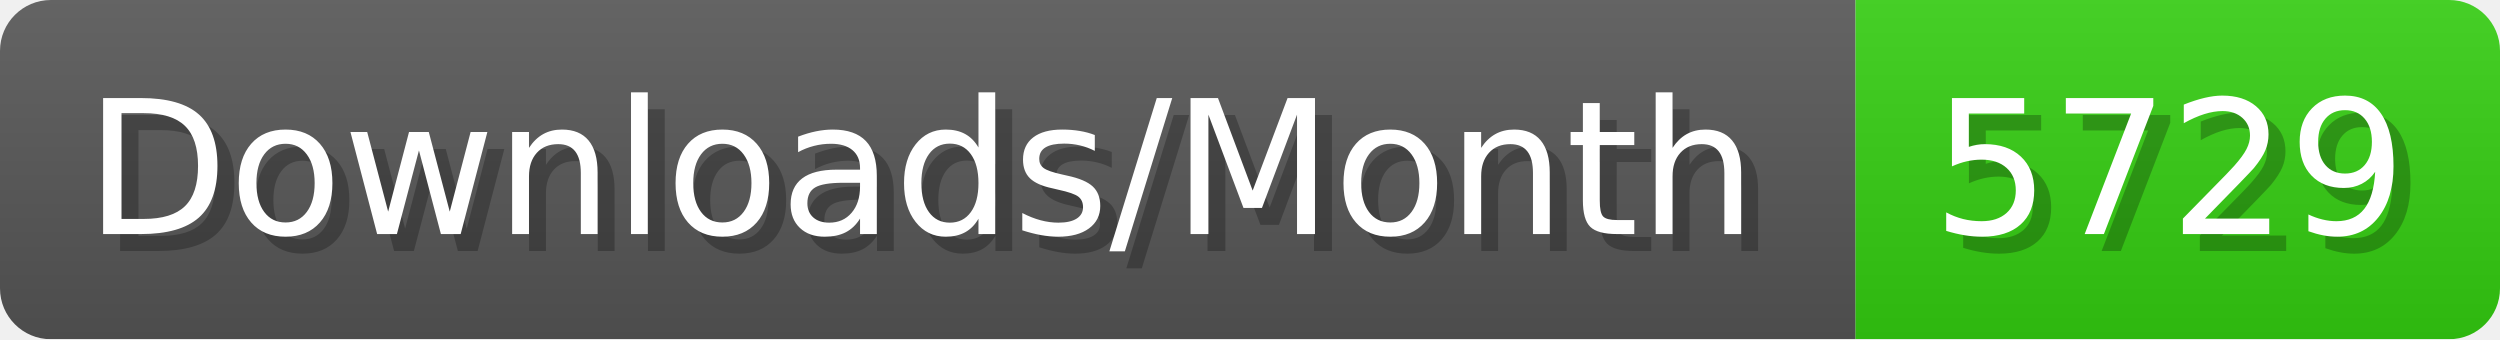
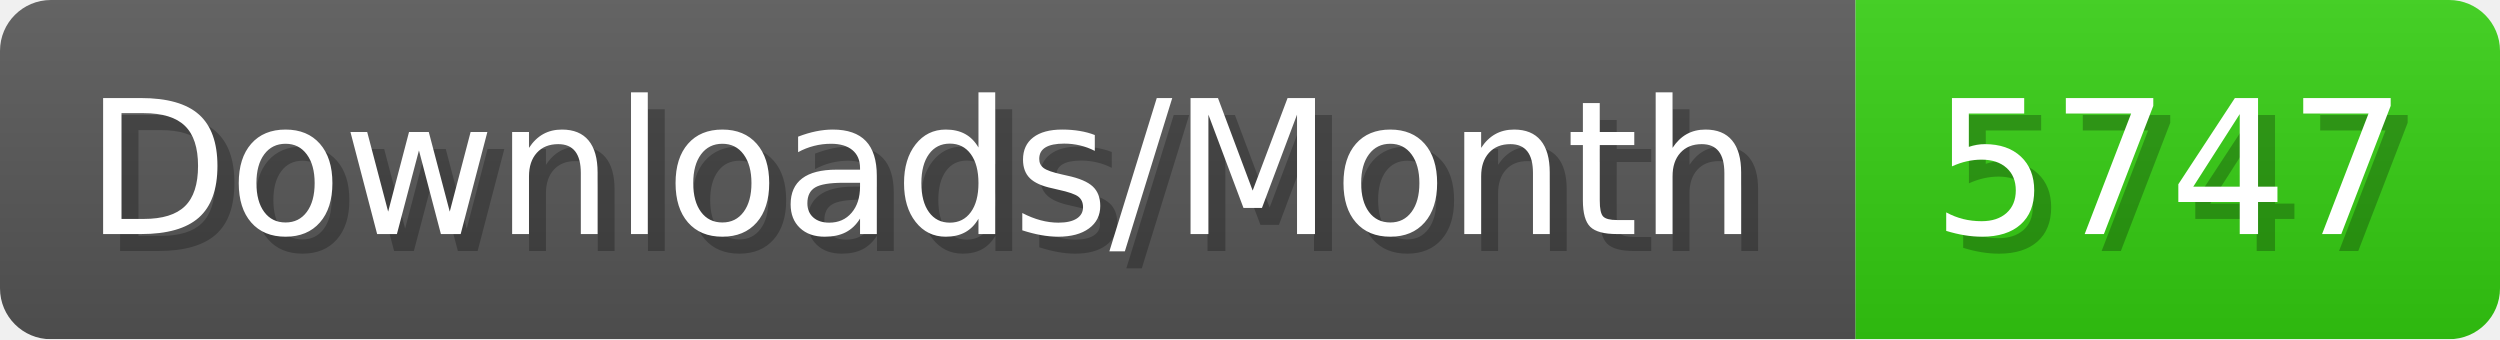
- <svg xmlns="http://www.w3.org/2000/svg" width="147.4" height="20" viewBox="0 0 1474 200" role="img" aria-label="Downloads/Month: 5729">
+ <svg xmlns="http://www.w3.org/2000/svg" width="147.4" height="20" viewBox="0 0 1474 200" role="img" aria-label="Downloads/Month: 5747">
  <linearGradient id="YlXUI" x2="0" y2="100%">
    <stop offset="0" stop-opacity=".1" stop-color="#EEE" />
    <stop offset="1" stop-opacity=".1" />
  </linearGradient>
  <mask id="JHhop">
    <rect width="1474" height="200" rx="30" fill="#FFF" />
  </mask>
  <g mask="url(#JHhop)">
    <rect width="1094" height="200" fill="#555" />
    <rect width="380" height="200" fill="#3C1" x="1094" />
    <rect width="1474" height="200" fill="url(#YlXUI)" />
  </g>
  <g aria-hidden="true" fill="#fff" text-anchor="start" font-family="Verdana,DejaVu Sans,sans-serif" font-size="110">
    <text x="60" y="148" textLength="994" fill="#000" opacity="0.25">Downloads/Month</text>
    <text x="50" y="138" textLength="994">Downloads/Month</text>
-     <text x="1149" y="148" textLength="280" fill="#000" opacity="0.25">5729</text>
-     <text x="1139" y="138" textLength="280">5729</text>
+     <text x="1149" y="148" textLength="280" fill="#000" opacity="0.25">5747</text>
+     <text x="1139" y="138" textLength="280">5747</text>
  </g>
</svg>
